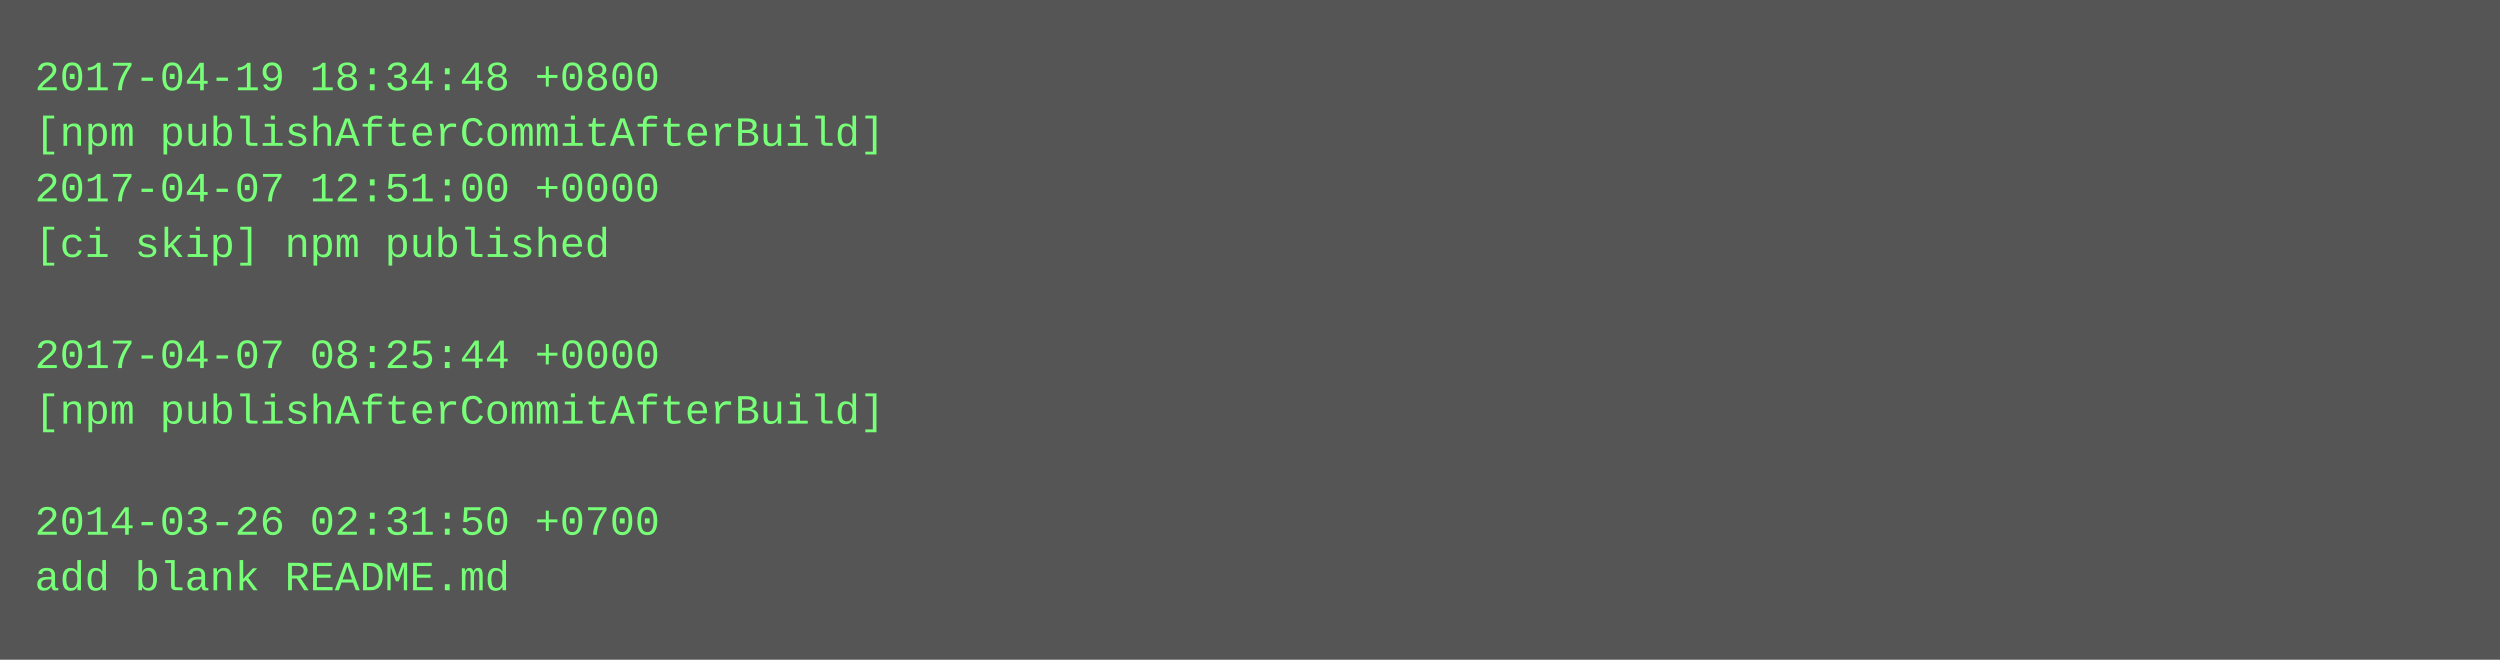
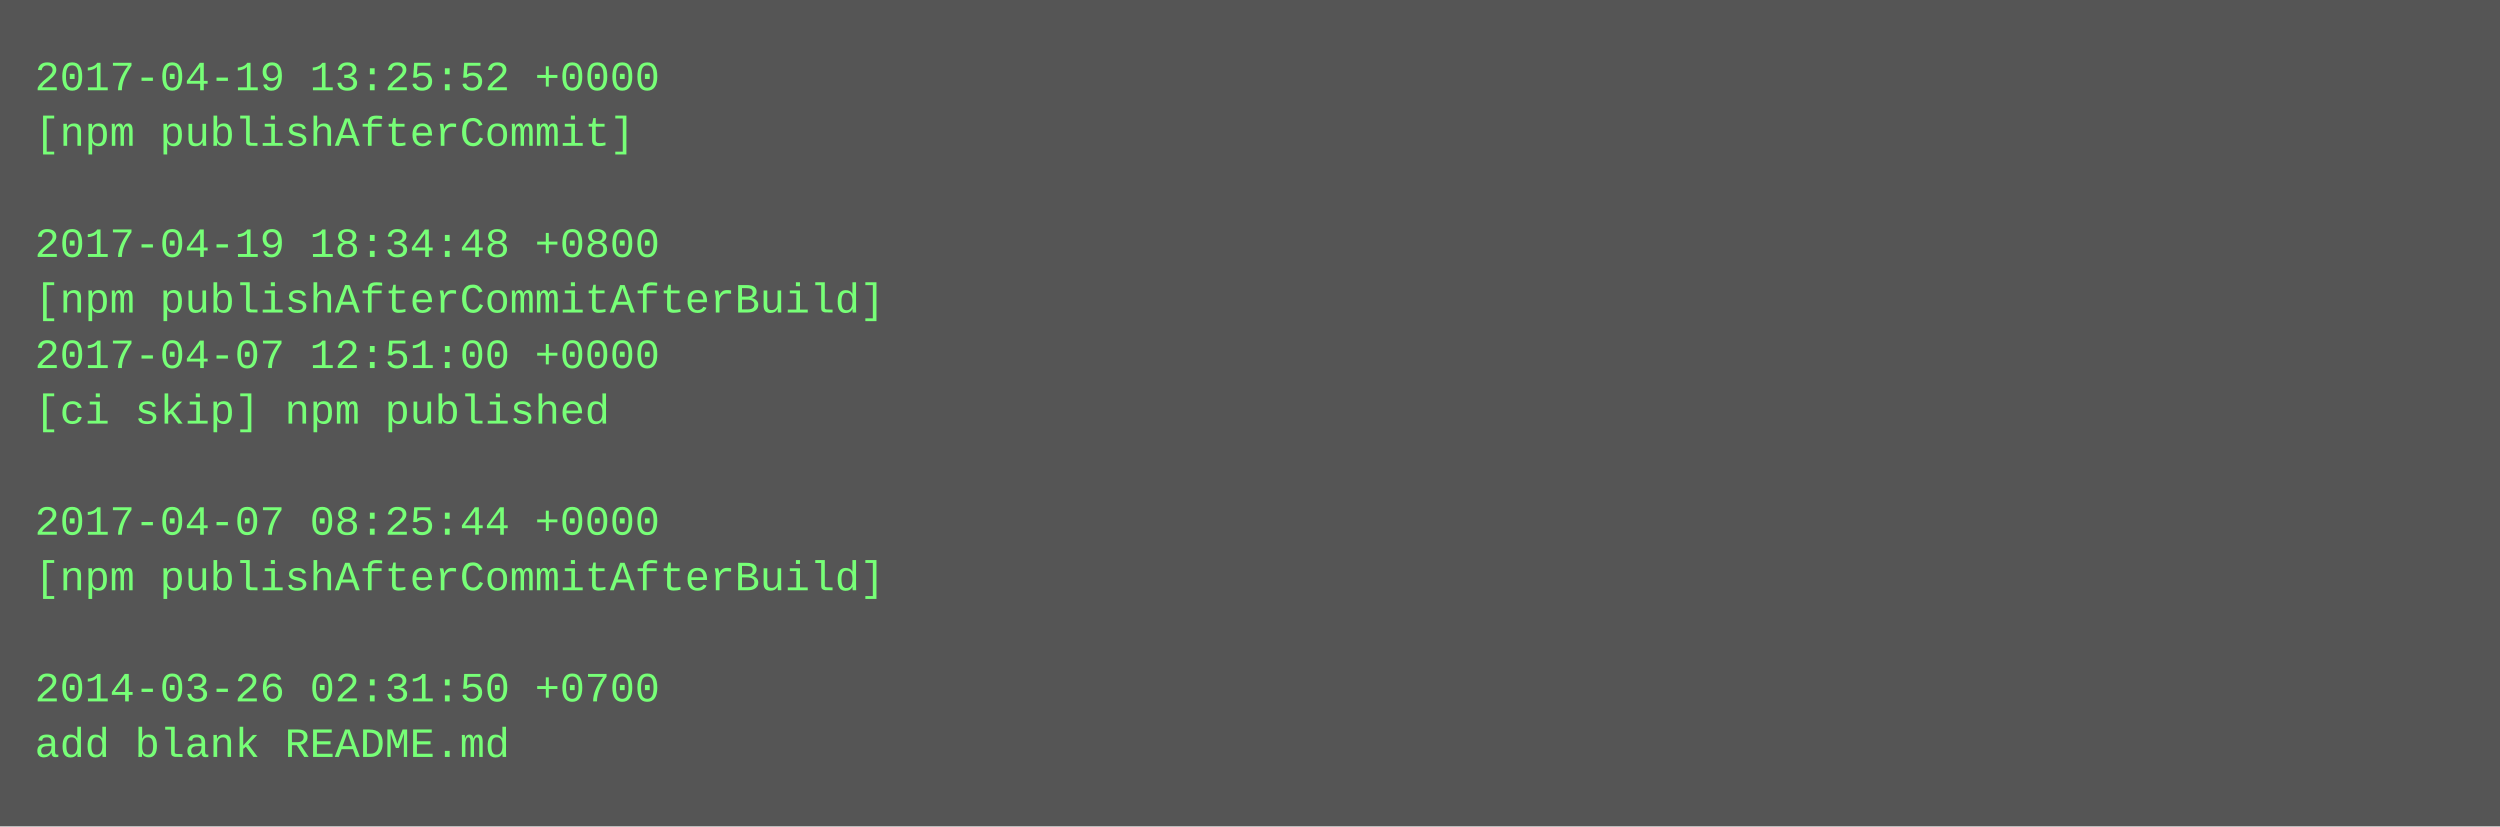
- <svg xmlns="http://www.w3.org/2000/svg" height="190" width="720">
-   <rect height="190" fill="#555" width="720" />
+ <svg xmlns="http://www.w3.org/2000/svg" height="238" width="720">
+   <rect height="238" fill="#555" width="720" />
  <text fill="#7f7" font-family="Courier New" font-size="12" xml:space="preserve">
-     <tspan x="10" y="26">2017-04-19 18:34:48 +0800</tspan>
-     <tspan x="10" y="42">[npm publishAfterCommitAfterBuild]</tspan>
-     <tspan x="10" y="58">2017-04-07 12:51:00 +0000</tspan>
-     <tspan x="10" y="74">[ci skip] npm published</tspan>
-     <tspan x="10" y="90" />
-     <tspan x="10" y="106">2017-04-07 08:25:44 +0000</tspan>
-     <tspan x="10" y="122">[npm publishAfterCommitAfterBuild]</tspan>
+     <tspan x="10" y="26">2017-04-19 13:25:52 +0000</tspan>
+     <tspan x="10" y="42">[npm publishAfterCommit]</tspan>
+     <tspan x="10" y="58" />
+     <tspan x="10" y="74">2017-04-19 18:34:48 +0800</tspan>
+     <tspan x="10" y="90">[npm publishAfterCommitAfterBuild]</tspan>
+     <tspan x="10" y="106">2017-04-07 12:51:00 +0000</tspan>
+     <tspan x="10" y="122">[ci skip] npm published</tspan>
    <tspan x="10" y="138" />
-     <tspan x="10" y="154">2014-03-26 02:31:50 +0700</tspan>
-     <tspan x="10" y="170">add blank README.md</tspan>
+     <tspan x="10" y="154">2017-04-07 08:25:44 +0000</tspan>
+     <tspan x="10" y="170">[npm publishAfterCommitAfterBuild]</tspan>
+     <tspan x="10" y="186" />
+     <tspan x="10" y="202">2014-03-26 02:31:50 +0700</tspan>
+     <tspan x="10" y="218">add blank README.md</tspan>
  </text>
</svg>
